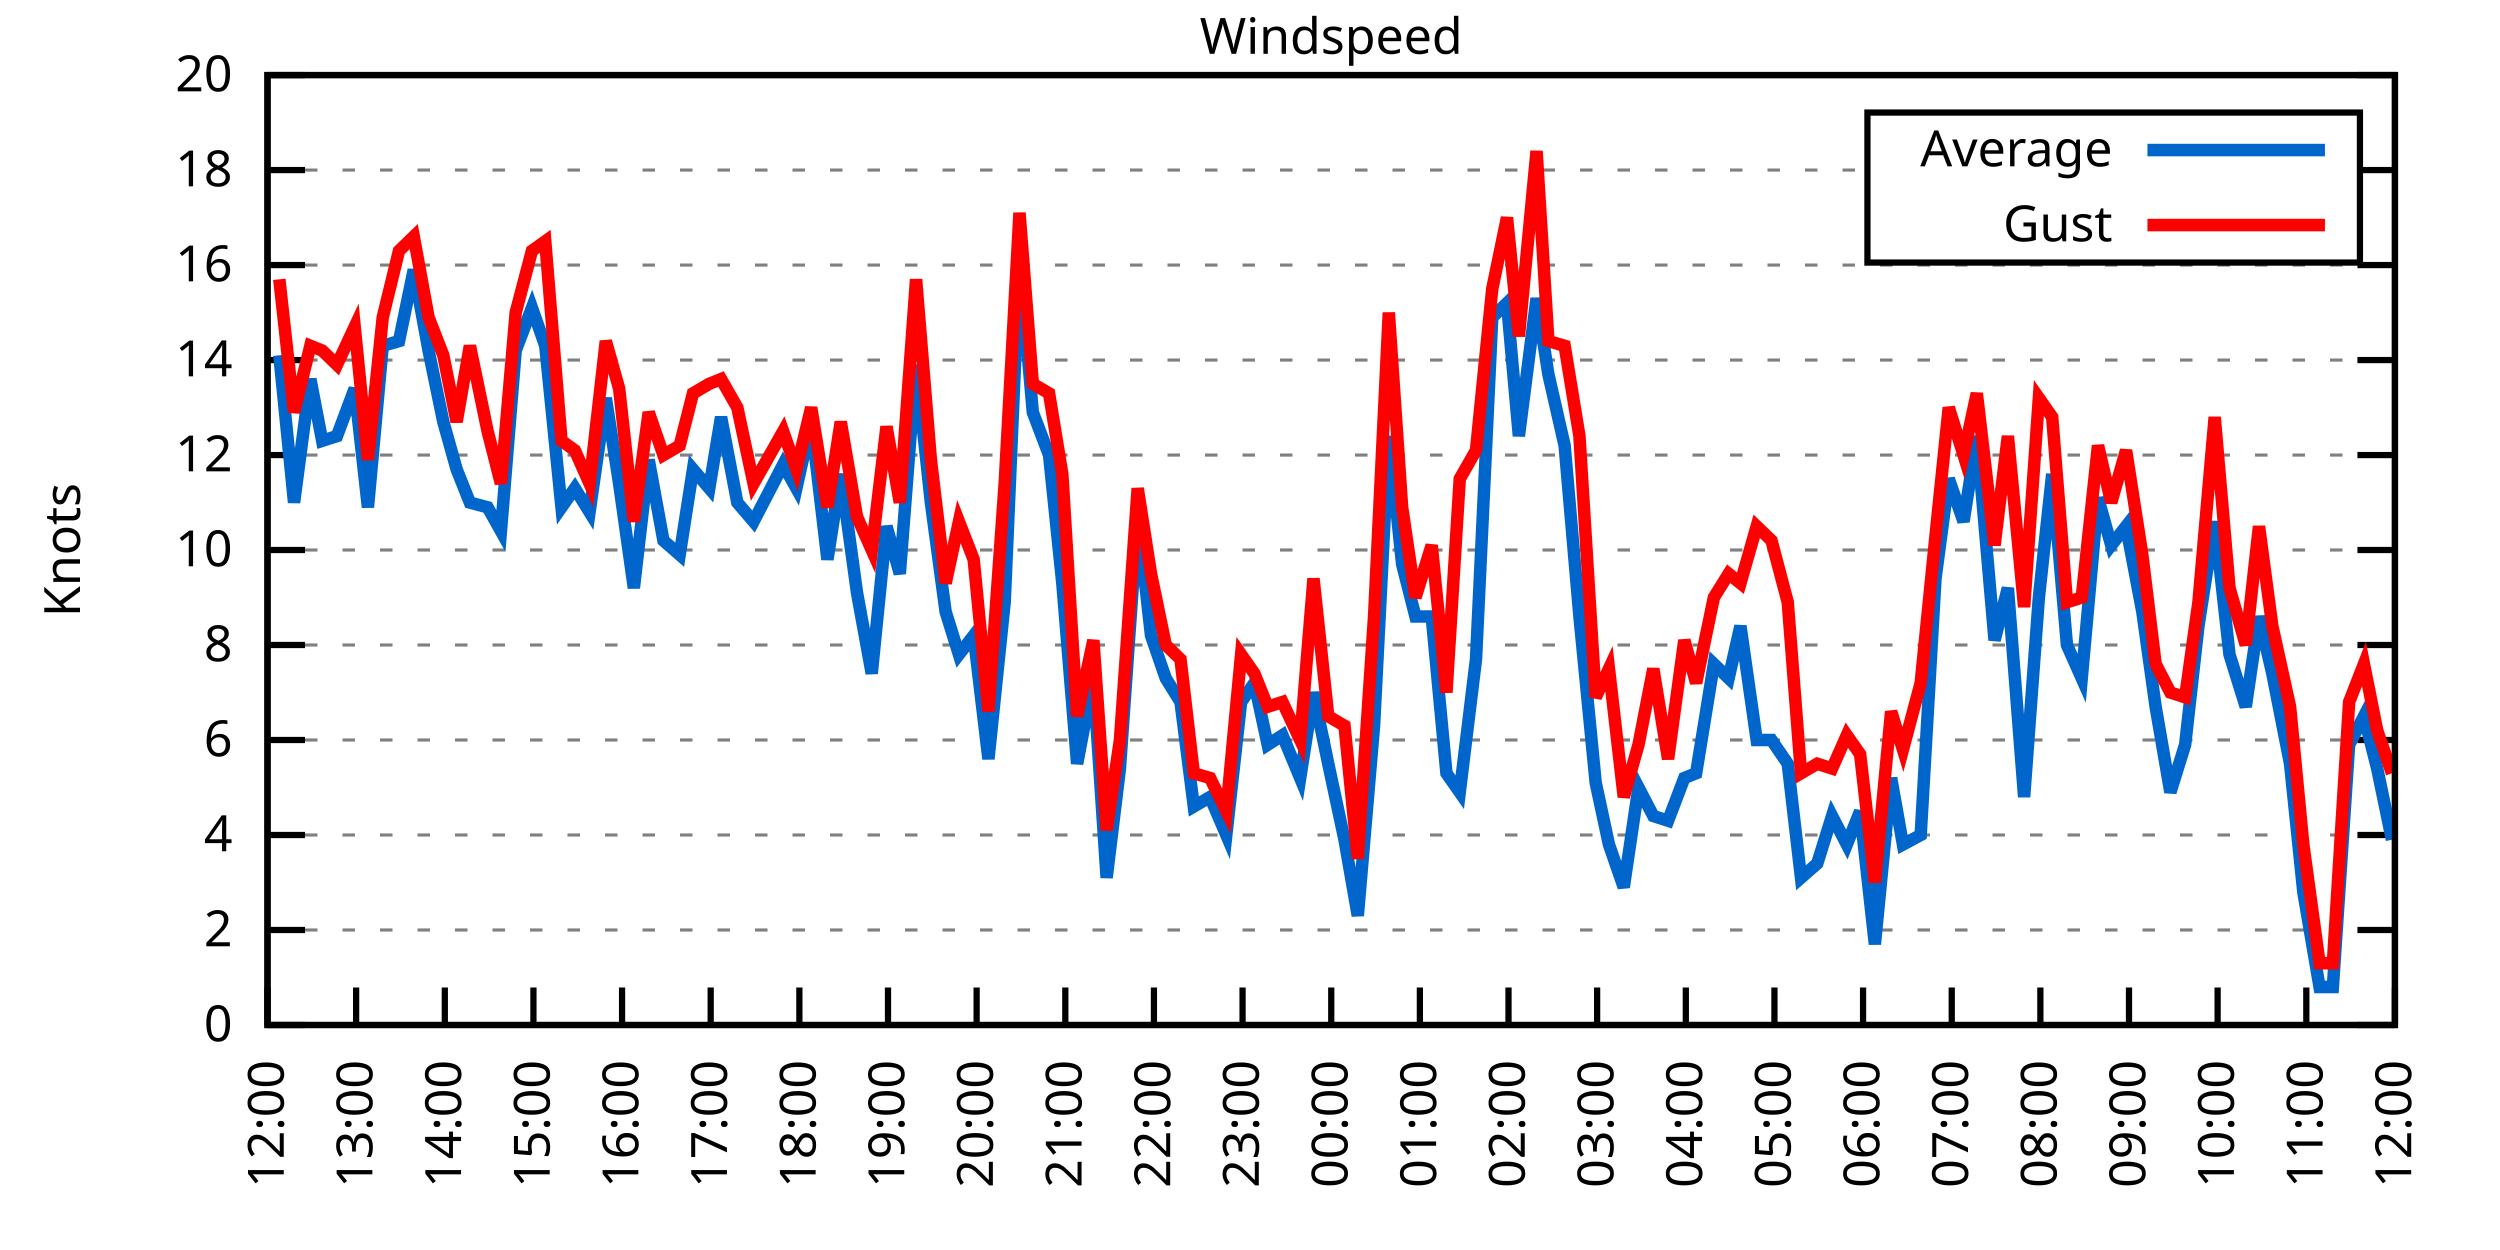
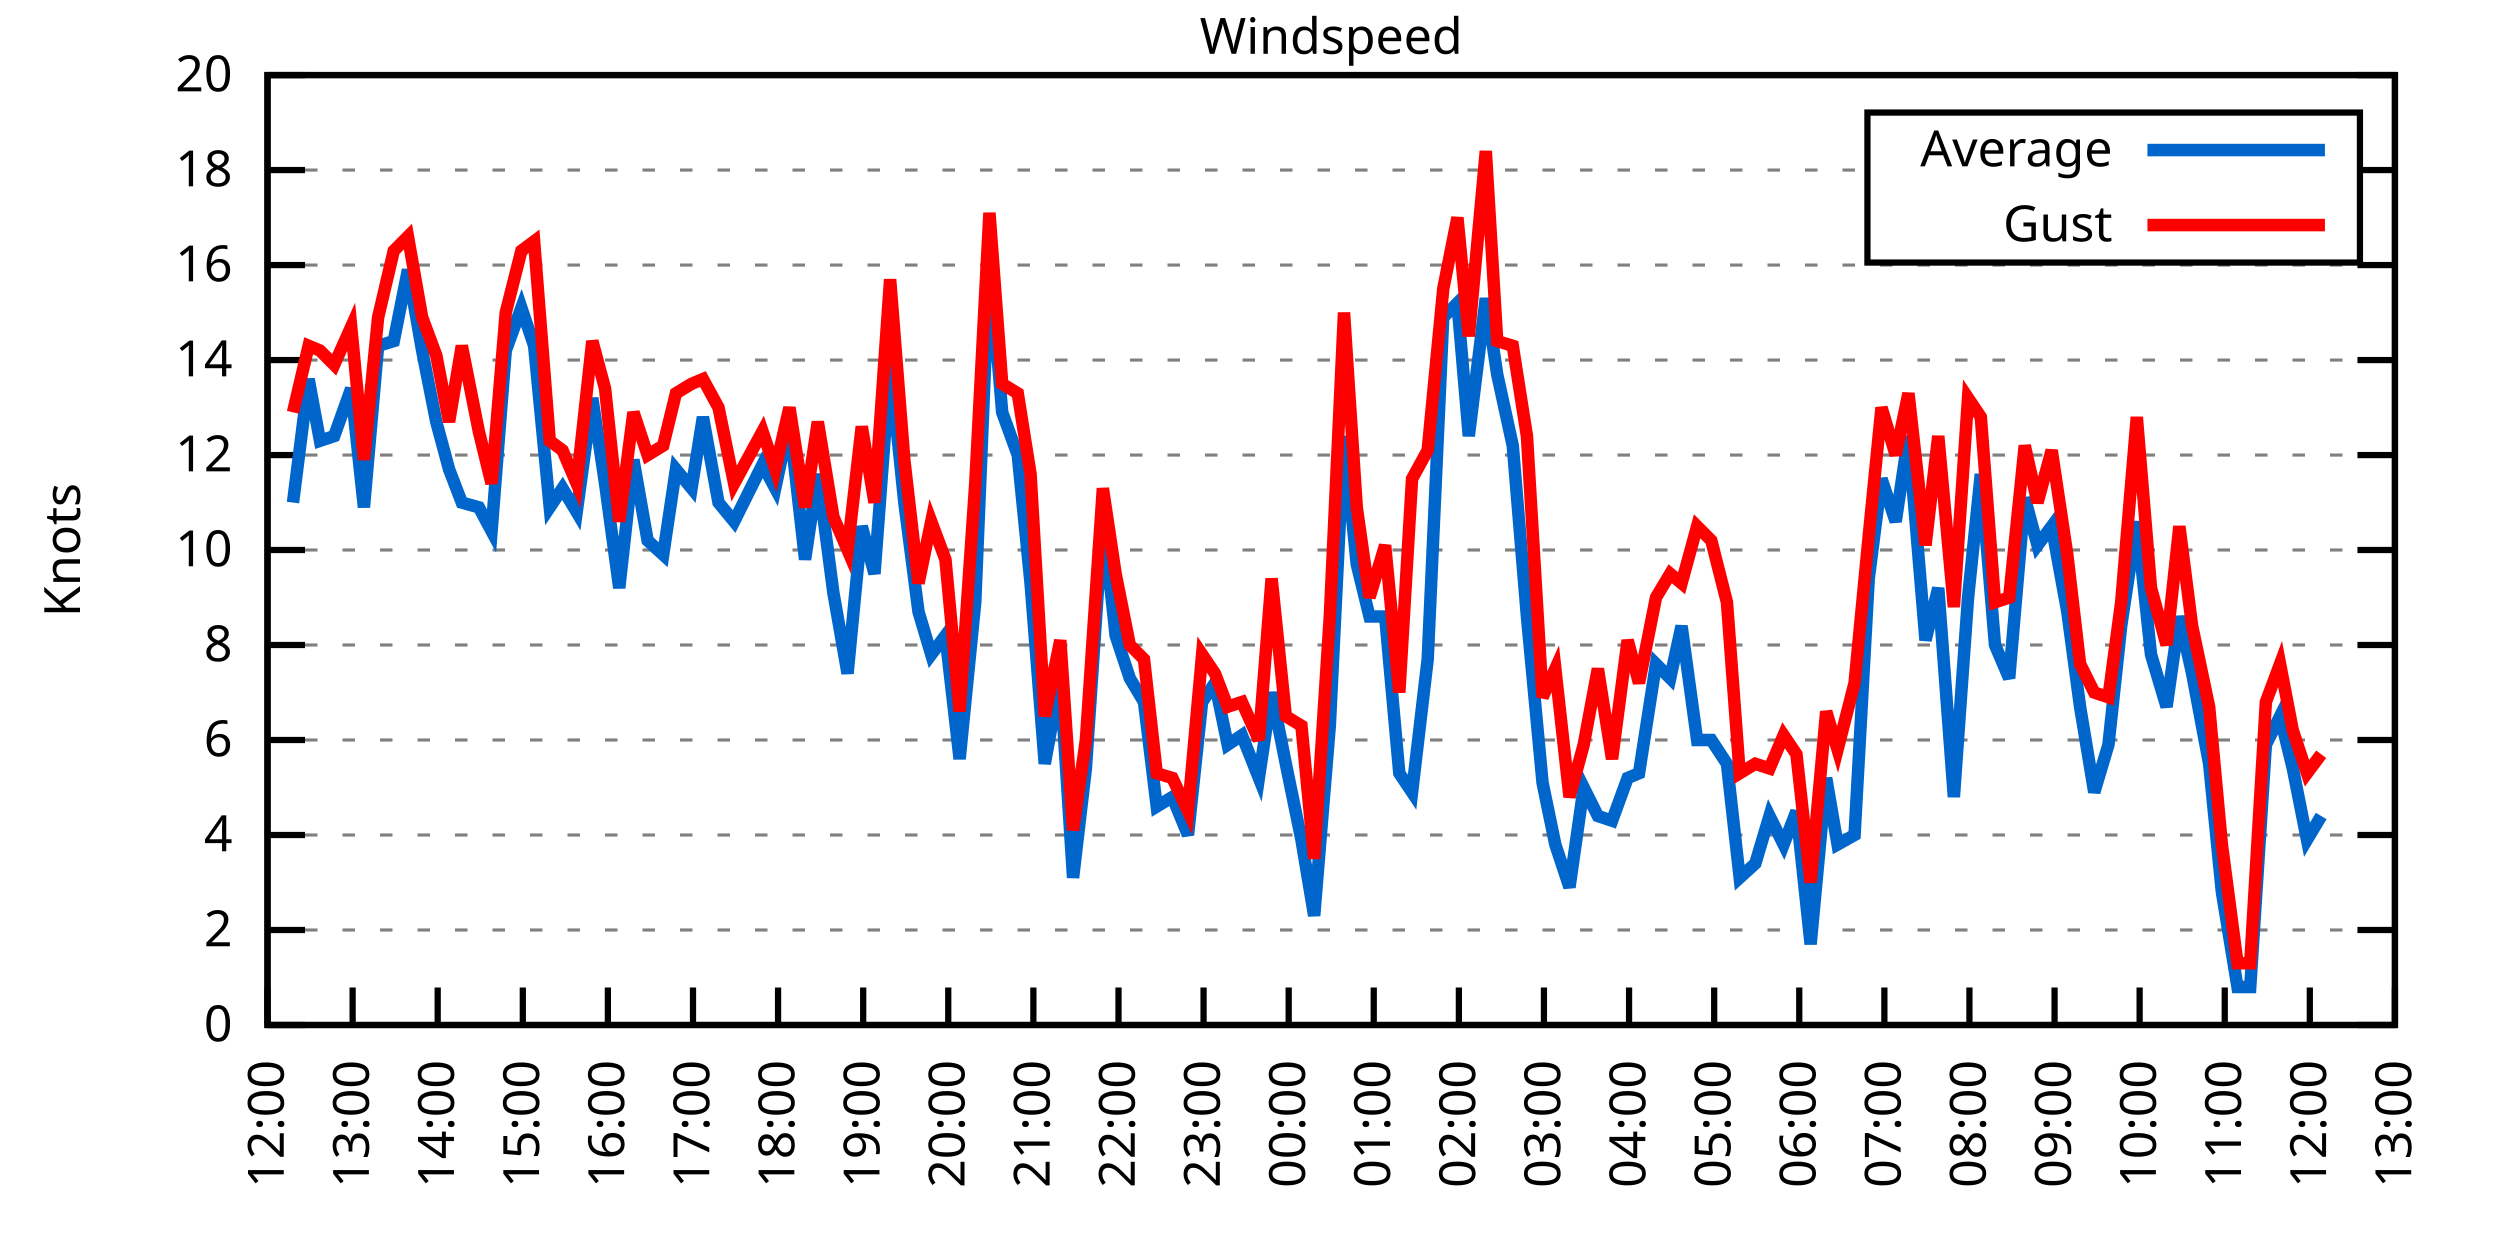
<svg xmlns="http://www.w3.org/2000/svg" xmlns:xlink="http://www.w3.org/1999/xlink" width="400" height="200" viewBox="0 0 400 200">
  <g id="gnuplot_canvas">
    <rect x="0" y="0" width="400" height="200" fill="none" />
    <defs>
      <circle id="gpDot" r="0.5" stroke-width="0.5" stroke="currentColor" />
      <path id="gpPt0" stroke-width="0.333" stroke="currentColor" d="M-1,0 h2 M0,-1 v2" />
      <path id="gpPt1" stroke-width="0.333" stroke="currentColor" d="M-1,-1 L1,1 M1,-1 L-1,1" />
      <path id="gpPt2" stroke-width="0.333" stroke="currentColor" d="M-1,0 L1,0 M0,-1 L0,1 M-1,-1 L1,1 M-1,1 L1,-1" />
      <rect id="gpPt3" stroke-width="0.333" stroke="currentColor" x="-1" y="-1" width="2" height="2" />
      <rect id="gpPt4" stroke-width="0.333" stroke="currentColor" fill="currentColor" x="-1" y="-1" width="2" height="2" />
      <circle id="gpPt5" stroke-width="0.333" stroke="currentColor" cx="0" cy="0" r="1" />
      <use xlink:href="#gpPt5" id="gpPt6" fill="currentColor" stroke="none" />
      <path id="gpPt7" stroke-width="0.333" stroke="currentColor" d="M0,-1.33 L-1.33,0.67 L1.33,0.67 z" />
      <use xlink:href="#gpPt7" id="gpPt8" fill="currentColor" stroke="none" />
      <use xlink:href="#gpPt7" id="gpPt9" stroke="currentColor" transform="rotate(180)" />
      <use xlink:href="#gpPt9" id="gpPt10" fill="currentColor" stroke="none" />
      <use xlink:href="#gpPt3" id="gpPt11" stroke="currentColor" transform="rotate(45)" />
      <use xlink:href="#gpPt11" id="gpPt12" fill="currentColor" stroke="none" />
      <path id="gpPt13" stroke-width="0.333" stroke="currentColor" d="M0,1.330 L1.265,0.411 L0.782,-1.067 L-0.782,-1.076 L-1.265,0.411 z" />
      <use xlink:href="#gpPt13" id="gpPt14" fill="currentColor" stroke="none" />
      <filter id="textbox" filterUnits="objectBoundingBox" x="0" y="0" height="1" width="1">
        <feFlood flood-color="white" flood-opacity="1" result="bgnd" />
        <feComposite in="SourceGraphic" in2="bgnd" operator="atop" />
      </filter>
      <filter id="greybox" filterUnits="objectBoundingBox" x="0" y="0" height="1" width="1">
        <feFlood flood-color="lightgrey" flood-opacity="1" result="grey" />
        <feComposite in="SourceGraphic" in2="grey" operator="atop" />
      </filter>
    </defs>
    <g fill="none" color="white" stroke="currentColor" stroke-width="1.00" stroke-linecap="butt" stroke-linejoin="miter">
</g>
    <g fill="none" color="black" stroke="currentColor" stroke-width="1.00" stroke-linecap="butt" stroke-linejoin="miter">
      <g stroke="none" shape-rendering="crispEdges">
        <polygon fill="rgb(255, 255, 255)" points="42.80,164.00 383.18,164.00 383.18,12.02 42.80,12.02 " />
      </g>
    </g>
    <g fill="none" color="black" stroke="currentColor" stroke-width="1.00" stroke-linecap="butt" stroke-linejoin="miter">
</g>
    <g fill="none" color="black" stroke="black" stroke-width="0.50" stroke-linecap="butt" stroke-linejoin="miter">
</g>
    <g fill="none" color="gray" stroke="currentColor" stroke-width="0.50" stroke-linecap="butt" stroke-linejoin="miter">
      <path stroke="gray" stroke-dasharray="2,4" class="gridline" d="M42.80,164.00 L383.19,164.00  " />
    </g>
    <g fill="none" color="gray" stroke="gray" stroke-width="1.00" stroke-linecap="butt" stroke-linejoin="miter">
</g>
    <g fill="none" color="black" stroke="currentColor" stroke-width="1.00" stroke-linecap="butt" stroke-linejoin="miter">
      <path stroke="black" d="M42.80,164.00 L48.80,164.00 M383.19,164.00 L377.19,164.00  " />
      <g transform="translate(37.20,166.60)" stroke="none" fill="black" font-family="Sans" font-size="8.00" text-anchor="end">
        <text>
          <tspan font-family="Sans"> 0</tspan>
        </text>
      </g>
    </g>
    <g fill="none" color="black" stroke="currentColor" stroke-width="1.00" stroke-linecap="butt" stroke-linejoin="miter">
</g>
    <g fill="none" color="black" stroke="black" stroke-width="0.50" stroke-linecap="butt" stroke-linejoin="miter">
</g>
    <g fill="none" color="gray" stroke="currentColor" stroke-width="0.50" stroke-linecap="butt" stroke-linejoin="miter">
      <path stroke="gray" stroke-dasharray="2,4" class="gridline" d="M42.80,148.80 L383.19,148.80  " />
    </g>
    <g fill="none" color="gray" stroke="gray" stroke-width="1.00" stroke-linecap="butt" stroke-linejoin="miter">
</g>
    <g fill="none" color="black" stroke="currentColor" stroke-width="1.00" stroke-linecap="butt" stroke-linejoin="miter">
      <path stroke="black" d="M42.80,148.80 L48.80,148.80 M383.19,148.80 L377.19,148.80  " />
      <g transform="translate(37.20,151.40)" stroke="none" fill="black" font-family="Sans" font-size="8.00" text-anchor="end">
        <text>
          <tspan font-family="Sans"> 2</tspan>
        </text>
      </g>
    </g>
    <g fill="none" color="black" stroke="currentColor" stroke-width="1.00" stroke-linecap="butt" stroke-linejoin="miter">
</g>
    <g fill="none" color="black" stroke="black" stroke-width="0.50" stroke-linecap="butt" stroke-linejoin="miter">
</g>
    <g fill="none" color="gray" stroke="currentColor" stroke-width="0.50" stroke-linecap="butt" stroke-linejoin="miter">
      <path stroke="gray" stroke-dasharray="2,4" class="gridline" d="M42.80,133.60 L383.19,133.60  " />
    </g>
    <g fill="none" color="gray" stroke="gray" stroke-width="1.00" stroke-linecap="butt" stroke-linejoin="miter">
</g>
    <g fill="none" color="black" stroke="currentColor" stroke-width="1.00" stroke-linecap="butt" stroke-linejoin="miter">
      <path stroke="black" d="M42.80,133.60 L48.80,133.60 M383.19,133.60 L377.19,133.60  " />
      <g transform="translate(37.20,136.20)" stroke="none" fill="black" font-family="Sans" font-size="8.00" text-anchor="end">
        <text>
          <tspan font-family="Sans"> 4</tspan>
        </text>
      </g>
    </g>
    <g fill="none" color="black" stroke="currentColor" stroke-width="1.00" stroke-linecap="butt" stroke-linejoin="miter">
</g>
    <g fill="none" color="black" stroke="black" stroke-width="0.50" stroke-linecap="butt" stroke-linejoin="miter">
</g>
    <g fill="none" color="gray" stroke="currentColor" stroke-width="0.50" stroke-linecap="butt" stroke-linejoin="miter">
      <path stroke="gray" stroke-dasharray="2,4" class="gridline" d="M42.80,118.40 L383.19,118.40  " />
    </g>
    <g fill="none" color="gray" stroke="gray" stroke-width="1.00" stroke-linecap="butt" stroke-linejoin="miter">
</g>
    <g fill="none" color="black" stroke="currentColor" stroke-width="1.00" stroke-linecap="butt" stroke-linejoin="miter">
      <path stroke="black" d="M42.80,118.40 L48.80,118.40 M383.19,118.40 L377.19,118.40  " />
      <g transform="translate(37.20,121.00)" stroke="none" fill="black" font-family="Sans" font-size="8.00" text-anchor="end">
        <text>
          <tspan font-family="Sans"> 6</tspan>
        </text>
      </g>
    </g>
    <g fill="none" color="black" stroke="currentColor" stroke-width="1.00" stroke-linecap="butt" stroke-linejoin="miter">
</g>
    <g fill="none" color="black" stroke="black" stroke-width="0.50" stroke-linecap="butt" stroke-linejoin="miter">
</g>
    <g fill="none" color="gray" stroke="currentColor" stroke-width="0.50" stroke-linecap="butt" stroke-linejoin="miter">
      <path stroke="gray" stroke-dasharray="2,4" class="gridline" d="M42.80,103.20 L383.19,103.20  " />
    </g>
    <g fill="none" color="gray" stroke="gray" stroke-width="1.00" stroke-linecap="butt" stroke-linejoin="miter">
</g>
    <g fill="none" color="black" stroke="currentColor" stroke-width="1.00" stroke-linecap="butt" stroke-linejoin="miter">
      <path stroke="black" d="M42.80,103.20 L48.80,103.20 M383.19,103.20 L377.19,103.20  " />
      <g transform="translate(37.20,105.80)" stroke="none" fill="black" font-family="Sans" font-size="8.00" text-anchor="end">
        <text>
          <tspan font-family="Sans"> 8</tspan>
        </text>
      </g>
    </g>
    <g fill="none" color="black" stroke="currentColor" stroke-width="1.00" stroke-linecap="butt" stroke-linejoin="miter">
</g>
    <g fill="none" color="black" stroke="black" stroke-width="0.50" stroke-linecap="butt" stroke-linejoin="miter">
</g>
    <g fill="none" color="gray" stroke="currentColor" stroke-width="0.50" stroke-linecap="butt" stroke-linejoin="miter">
      <path stroke="gray" stroke-dasharray="2,4" class="gridline" d="M42.80,88.00 L383.19,88.00  " />
    </g>
    <g fill="none" color="gray" stroke="gray" stroke-width="1.00" stroke-linecap="butt" stroke-linejoin="miter">
</g>
    <g fill="none" color="black" stroke="currentColor" stroke-width="1.00" stroke-linecap="butt" stroke-linejoin="miter">
      <path stroke="black" d="M42.80,88.00 L48.80,88.00 M383.19,88.00 L377.19,88.00  " />
      <g transform="translate(37.20,90.60)" stroke="none" fill="black" font-family="Sans" font-size="8.00" text-anchor="end">
        <text>
          <tspan font-family="Sans"> 10</tspan>
        </text>
      </g>
    </g>
    <g fill="none" color="black" stroke="currentColor" stroke-width="1.00" stroke-linecap="butt" stroke-linejoin="miter">
</g>
    <g fill="none" color="black" stroke="black" stroke-width="0.50" stroke-linecap="butt" stroke-linejoin="miter">
</g>
    <g fill="none" color="gray" stroke="currentColor" stroke-width="0.50" stroke-linecap="butt" stroke-linejoin="miter">
      <path stroke="gray" stroke-dasharray="2,4" class="gridline" d="M42.80,72.81 L383.19,72.81  " />
    </g>
    <g fill="none" color="gray" stroke="gray" stroke-width="1.00" stroke-linecap="butt" stroke-linejoin="miter">
</g>
    <g fill="none" color="black" stroke="currentColor" stroke-width="1.00" stroke-linecap="butt" stroke-linejoin="miter">
      <path stroke="black" d="M42.80,72.81 L48.80,72.81 M383.19,72.81 L377.19,72.81  " />
      <g transform="translate(37.20,75.41)" stroke="none" fill="black" font-family="Sans" font-size="8.00" text-anchor="end">
        <text>
          <tspan font-family="Sans"> 12</tspan>
        </text>
      </g>
    </g>
    <g fill="none" color="black" stroke="currentColor" stroke-width="1.00" stroke-linecap="butt" stroke-linejoin="miter">
</g>
    <g fill="none" color="black" stroke="black" stroke-width="0.50" stroke-linecap="butt" stroke-linejoin="miter">
</g>
    <g fill="none" color="gray" stroke="currentColor" stroke-width="0.50" stroke-linecap="butt" stroke-linejoin="miter">
      <path stroke="gray" stroke-dasharray="2,4" class="gridline" d="M42.80,57.61 L383.19,57.61  " />
    </g>
    <g fill="none" color="gray" stroke="gray" stroke-width="1.00" stroke-linecap="butt" stroke-linejoin="miter">
</g>
    <g fill="none" color="black" stroke="currentColor" stroke-width="1.00" stroke-linecap="butt" stroke-linejoin="miter">
      <path stroke="black" d="M42.80,57.61 L48.80,57.61 M383.19,57.61 L377.19,57.61  " />
      <g transform="translate(37.20,60.21)" stroke="none" fill="black" font-family="Sans" font-size="8.00" text-anchor="end">
        <text>
          <tspan font-family="Sans"> 14</tspan>
        </text>
      </g>
    </g>
    <g fill="none" color="black" stroke="currentColor" stroke-width="1.00" stroke-linecap="butt" stroke-linejoin="miter">
</g>
    <g fill="none" color="black" stroke="black" stroke-width="0.50" stroke-linecap="butt" stroke-linejoin="miter">
</g>
    <g fill="none" color="gray" stroke="currentColor" stroke-width="0.50" stroke-linecap="butt" stroke-linejoin="miter">
      <path stroke="gray" stroke-dasharray="2,4" class="gridline" d="M42.80,42.41 L383.19,42.41  " />
    </g>
    <g fill="none" color="gray" stroke="gray" stroke-width="1.00" stroke-linecap="butt" stroke-linejoin="miter">
</g>
    <g fill="none" color="black" stroke="currentColor" stroke-width="1.00" stroke-linecap="butt" stroke-linejoin="miter">
      <path stroke="black" d="M42.80,42.41 L48.80,42.41 M383.19,42.41 L377.19,42.41  " />
      <g transform="translate(37.20,45.01)" stroke="none" fill="black" font-family="Sans" font-size="8.00" text-anchor="end">
        <text>
          <tspan font-family="Sans"> 16</tspan>
        </text>
      </g>
    </g>
    <g fill="none" color="black" stroke="currentColor" stroke-width="1.00" stroke-linecap="butt" stroke-linejoin="miter">
</g>
    <g fill="none" color="black" stroke="black" stroke-width="0.50" stroke-linecap="butt" stroke-linejoin="miter">
</g>
    <g fill="none" color="gray" stroke="currentColor" stroke-width="0.50" stroke-linecap="butt" stroke-linejoin="miter">
      <path stroke="gray" stroke-dasharray="2,4" class="gridline" d="M42.80,27.21 L298.79,27.21 M377.59,27.21 L383.19,27.21  " />
    </g>
    <g fill="none" color="gray" stroke="gray" stroke-width="1.00" stroke-linecap="butt" stroke-linejoin="miter">
</g>
    <g fill="none" color="black" stroke="currentColor" stroke-width="1.00" stroke-linecap="butt" stroke-linejoin="miter">
      <path stroke="black" d="M42.80,27.21 L48.80,27.21 M383.19,27.21 L377.19,27.21  " />
      <g transform="translate(37.20,29.81)" stroke="none" fill="black" font-family="Sans" font-size="8.00" text-anchor="end">
        <text>
          <tspan font-family="Sans"> 18</tspan>
        </text>
      </g>
    </g>
    <g fill="none" color="black" stroke="currentColor" stroke-width="1.00" stroke-linecap="butt" stroke-linejoin="miter">
</g>
    <g fill="none" color="black" stroke="black" stroke-width="0.50" stroke-linecap="butt" stroke-linejoin="miter">
</g>
    <g fill="none" color="gray" stroke="currentColor" stroke-width="0.50" stroke-linecap="butt" stroke-linejoin="miter">
      <path stroke="gray" stroke-dasharray="2,4" class="gridline" d="M42.80,12.01 L383.19,12.01  " />
    </g>
    <g fill="none" color="gray" stroke="gray" stroke-width="1.00" stroke-linecap="butt" stroke-linejoin="miter">
</g>
    <g fill="none" color="black" stroke="currentColor" stroke-width="1.00" stroke-linecap="butt" stroke-linejoin="miter">
      <path stroke="black" d="M42.80,12.01 L48.80,12.01 M383.19,12.01 L377.19,12.01  " />
      <g transform="translate(37.20,14.61)" stroke="none" fill="black" font-family="Sans" font-size="8.00" text-anchor="end">
        <text>
          <tspan font-family="Sans"> 20</tspan>
        </text>
      </g>
    </g>
    <g fill="none" color="black" stroke="currentColor" stroke-width="1.00" stroke-linecap="butt" stroke-linejoin="miter">
      <path stroke="black" d="M42.80,164.00 L42.80,158.00  " />
      <g transform="translate(45.40,169.60) rotate(270.00)" stroke="none" fill="black" font-family="Sans" font-size="8.00" text-anchor="end">
        <text>
          <tspan font-family="Sans">12:00</tspan>
        </text>
      </g>
    </g>
    <g fill="none" color="black" stroke="currentColor" stroke-width="1.00" stroke-linecap="butt" stroke-linejoin="miter">
-       <path stroke="black" d="M56.98,164.00 L56.98,158.00  " />
-       <g transform="translate(59.58,169.60) rotate(270.00)" stroke="none" fill="black" font-family="Sans" font-size="8.00" text-anchor="end">
+       <path stroke="black" d="M56.42,164.00 L56.42,158.00  " />
+       <g transform="translate(59.02,169.60) rotate(270.00)" stroke="none" fill="black" font-family="Sans" font-size="8.00" text-anchor="end">
        <text>
          <tspan font-family="Sans">13:00</tspan>
        </text>
      </g>
    </g>
    <g fill="none" color="black" stroke="currentColor" stroke-width="1.00" stroke-linecap="butt" stroke-linejoin="miter">
-       <path stroke="black" d="M71.17,164.00 L71.17,158.00  " />
-       <g transform="translate(73.77,169.60) rotate(270.00)" stroke="none" fill="black" font-family="Sans" font-size="8.00" text-anchor="end">
+       <path stroke="black" d="M70.03,164.00 L70.03,158.00  " />
+       <g transform="translate(72.63,169.60) rotate(270.00)" stroke="none" fill="black" font-family="Sans" font-size="8.00" text-anchor="end">
        <text>
          <tspan font-family="Sans">14:00</tspan>
        </text>
      </g>
    </g>
    <g fill="none" color="black" stroke="currentColor" stroke-width="1.00" stroke-linecap="butt" stroke-linejoin="miter">
-       <path stroke="black" d="M85.35,164.00 L85.35,158.00  " />
-       <g transform="translate(87.95,169.60) rotate(270.00)" stroke="none" fill="black" font-family="Sans" font-size="8.00" text-anchor="end">
+       <path stroke="black" d="M83.65,164.00 L83.65,158.00  " />
+       <g transform="translate(86.25,169.60) rotate(270.00)" stroke="none" fill="black" font-family="Sans" font-size="8.00" text-anchor="end">
        <text>
          <tspan font-family="Sans">15:00</tspan>
        </text>
      </g>
    </g>
    <g fill="none" color="black" stroke="currentColor" stroke-width="1.00" stroke-linecap="butt" stroke-linejoin="miter">
-       <path stroke="black" d="M99.53,164.00 L99.53,158.00  " />
-       <g transform="translate(102.13,169.60) rotate(270.00)" stroke="none" fill="black" font-family="Sans" font-size="8.00" text-anchor="end">
+       <path stroke="black" d="M97.26,164.00 L97.26,158.00  " />
+       <g transform="translate(99.86,169.60) rotate(270.00)" stroke="none" fill="black" font-family="Sans" font-size="8.00" text-anchor="end">
        <text>
          <tspan font-family="Sans">16:00</tspan>
        </text>
      </g>
    </g>
    <g fill="none" color="black" stroke="currentColor" stroke-width="1.00" stroke-linecap="butt" stroke-linejoin="miter">
-       <path stroke="black" d="M113.71,164.00 L113.71,158.00  " />
-       <g transform="translate(116.31,169.60) rotate(270.00)" stroke="none" fill="black" font-family="Sans" font-size="8.00" text-anchor="end">
+       <path stroke="black" d="M110.88,164.00 L110.88,158.00  " />
+       <g transform="translate(113.48,169.60) rotate(270.00)" stroke="none" fill="black" font-family="Sans" font-size="8.00" text-anchor="end">
        <text>
          <tspan font-family="Sans">17:00</tspan>
        </text>
      </g>
    </g>
    <g fill="none" color="black" stroke="currentColor" stroke-width="1.00" stroke-linecap="butt" stroke-linejoin="miter">
-       <path stroke="black" d="M127.90,164.00 L127.90,158.00  " />
-       <g transform="translate(130.50,169.60) rotate(270.00)" stroke="none" fill="black" font-family="Sans" font-size="8.00" text-anchor="end">
+       <path stroke="black" d="M124.49,164.00 L124.49,158.00  " />
+       <g transform="translate(127.09,169.60) rotate(270.00)" stroke="none" fill="black" font-family="Sans" font-size="8.00" text-anchor="end">
        <text>
          <tspan font-family="Sans">18:00</tspan>
        </text>
      </g>
    </g>
    <g fill="none" color="black" stroke="currentColor" stroke-width="1.00" stroke-linecap="butt" stroke-linejoin="miter">
-       <path stroke="black" d="M142.08,164.00 L142.08,158.00  " />
-       <g transform="translate(144.68,169.60) rotate(270.00)" stroke="none" fill="black" font-family="Sans" font-size="8.00" text-anchor="end">
+       <path stroke="black" d="M138.11,164.00 L138.11,158.00  " />
+       <g transform="translate(140.71,169.60) rotate(270.00)" stroke="none" fill="black" font-family="Sans" font-size="8.00" text-anchor="end">
        <text>
          <tspan font-family="Sans">19:00</tspan>
        </text>
      </g>
    </g>
    <g fill="none" color="black" stroke="currentColor" stroke-width="1.00" stroke-linecap="butt" stroke-linejoin="miter">
-       <path stroke="black" d="M156.26,164.00 L156.26,158.00  " />
-       <g transform="translate(158.86,169.60) rotate(270.00)" stroke="none" fill="black" font-family="Sans" font-size="8.00" text-anchor="end">
+       <path stroke="black" d="M151.72,164.00 L151.72,158.00  " />
+       <g transform="translate(154.32,169.60) rotate(270.00)" stroke="none" fill="black" font-family="Sans" font-size="8.00" text-anchor="end">
        <text>
          <tspan font-family="Sans">20:00</tspan>
        </text>
      </g>
    </g>
    <g fill="none" color="black" stroke="currentColor" stroke-width="1.00" stroke-linecap="butt" stroke-linejoin="miter">
-       <path stroke="black" d="M170.45,164.00 L170.45,158.00  " />
-       <g transform="translate(173.05,169.60) rotate(270.00)" stroke="none" fill="black" font-family="Sans" font-size="8.00" text-anchor="end">
+       <path stroke="black" d="M165.34,164.00 L165.34,158.00  " />
+       <g transform="translate(167.94,169.60) rotate(270.00)" stroke="none" fill="black" font-family="Sans" font-size="8.00" text-anchor="end">
        <text>
          <tspan font-family="Sans">21:00</tspan>
        </text>
      </g>
    </g>
    <g fill="none" color="black" stroke="currentColor" stroke-width="1.00" stroke-linecap="butt" stroke-linejoin="miter">
-       <path stroke="black" d="M184.63,164.00 L184.63,158.00  " />
-       <g transform="translate(187.23,169.60) rotate(270.00)" stroke="none" fill="black" font-family="Sans" font-size="8.00" text-anchor="end">
+       <path stroke="black" d="M178.96,164.00 L178.96,158.00  " />
+       <g transform="translate(181.56,169.60) rotate(270.00)" stroke="none" fill="black" font-family="Sans" font-size="8.00" text-anchor="end">
        <text>
          <tspan font-family="Sans">22:00</tspan>
        </text>
      </g>
    </g>
    <g fill="none" color="black" stroke="currentColor" stroke-width="1.00" stroke-linecap="butt" stroke-linejoin="miter">
-       <path stroke="black" d="M198.81,164.00 L198.81,158.00  " />
-       <g transform="translate(201.41,169.60) rotate(270.00)" stroke="none" fill="black" font-family="Sans" font-size="8.00" text-anchor="end">
+       <path stroke="black" d="M192.57,164.00 L192.57,158.00  " />
+       <g transform="translate(195.17,169.60) rotate(270.00)" stroke="none" fill="black" font-family="Sans" font-size="8.00" text-anchor="end">
        <text>
          <tspan font-family="Sans">23:00</tspan>
        </text>
      </g>
    </g>
    <g fill="none" color="black" stroke="currentColor" stroke-width="1.00" stroke-linecap="butt" stroke-linejoin="miter">
-       <path stroke="black" d="M213.00,164.00 L213.00,158.00  " />
-       <g transform="translate(215.60,169.60) rotate(270.00)" stroke="none" fill="black" font-family="Sans" font-size="8.00" text-anchor="end">
+       <path stroke="black" d="M206.19,164.00 L206.19,158.00  " />
+       <g transform="translate(208.79,169.60) rotate(270.00)" stroke="none" fill="black" font-family="Sans" font-size="8.00" text-anchor="end">
        <text>
          <tspan font-family="Sans">00:00</tspan>
        </text>
      </g>
    </g>
    <g fill="none" color="black" stroke="currentColor" stroke-width="1.00" stroke-linecap="butt" stroke-linejoin="miter">
-       <path stroke="black" d="M227.18,164.00 L227.18,158.00  " />
-       <g transform="translate(229.78,169.60) rotate(270.00)" stroke="none" fill="black" font-family="Sans" font-size="8.00" text-anchor="end">
+       <path stroke="black" d="M219.80,164.00 L219.80,158.00  " />
+       <g transform="translate(222.40,169.60) rotate(270.00)" stroke="none" fill="black" font-family="Sans" font-size="8.00" text-anchor="end">
        <text>
          <tspan font-family="Sans">01:00</tspan>
        </text>
      </g>
    </g>
    <g fill="none" color="black" stroke="currentColor" stroke-width="1.00" stroke-linecap="butt" stroke-linejoin="miter">
-       <path stroke="black" d="M241.36,164.00 L241.36,158.00  " />
-       <g transform="translate(243.96,169.60) rotate(270.00)" stroke="none" fill="black" font-family="Sans" font-size="8.00" text-anchor="end">
+       <path stroke="black" d="M233.42,164.00 L233.42,158.00  " />
+       <g transform="translate(236.02,169.60) rotate(270.00)" stroke="none" fill="black" font-family="Sans" font-size="8.00" text-anchor="end">
        <text>
          <tspan font-family="Sans">02:00</tspan>
        </text>
      </g>
    </g>
    <g fill="none" color="black" stroke="currentColor" stroke-width="1.00" stroke-linecap="butt" stroke-linejoin="miter">
-       <path stroke="black" d="M255.54,164.00 L255.54,158.00  " />
-       <g transform="translate(258.14,169.60) rotate(270.00)" stroke="none" fill="black" font-family="Sans" font-size="8.00" text-anchor="end">
+       <path stroke="black" d="M247.03,164.00 L247.03,158.00  " />
+       <g transform="translate(249.63,169.60) rotate(270.00)" stroke="none" fill="black" font-family="Sans" font-size="8.00" text-anchor="end">
        <text>
          <tspan font-family="Sans">03:00</tspan>
        </text>
      </g>
    </g>
    <g fill="none" color="black" stroke="currentColor" stroke-width="1.00" stroke-linecap="butt" stroke-linejoin="miter">
-       <path stroke="black" d="M269.73,164.00 L269.73,158.00  " />
-       <g transform="translate(272.33,169.60) rotate(270.00)" stroke="none" fill="black" font-family="Sans" font-size="8.00" text-anchor="end">
+       <path stroke="black" d="M260.65,164.00 L260.65,158.00  " />
+       <g transform="translate(263.25,169.60) rotate(270.00)" stroke="none" fill="black" font-family="Sans" font-size="8.00" text-anchor="end">
        <text>
          <tspan font-family="Sans">04:00</tspan>
        </text>
      </g>
    </g>
    <g fill="none" color="black" stroke="currentColor" stroke-width="1.00" stroke-linecap="butt" stroke-linejoin="miter">
-       <path stroke="black" d="M283.91,164.00 L283.91,158.00  " />
-       <g transform="translate(286.51,169.60) rotate(270.00)" stroke="none" fill="black" font-family="Sans" font-size="8.00" text-anchor="end">
+       <path stroke="black" d="M274.27,164.00 L274.27,158.00  " />
+       <g transform="translate(276.87,169.60) rotate(270.00)" stroke="none" fill="black" font-family="Sans" font-size="8.00" text-anchor="end">
        <text>
          <tspan font-family="Sans">05:00</tspan>
        </text>
      </g>
    </g>
    <g fill="none" color="black" stroke="currentColor" stroke-width="1.00" stroke-linecap="butt" stroke-linejoin="miter">
-       <path stroke="black" d="M298.09,164.00 L298.09,158.00  " />
-       <g transform="translate(300.69,169.60) rotate(270.00)" stroke="none" fill="black" font-family="Sans" font-size="8.00" text-anchor="end">
+       <path stroke="black" d="M287.88,164.00 L287.88,158.00  " />
+       <g transform="translate(290.48,169.60) rotate(270.00)" stroke="none" fill="black" font-family="Sans" font-size="8.00" text-anchor="end">
        <text>
          <tspan font-family="Sans">06:00</tspan>
        </text>
      </g>
    </g>
    <g fill="none" color="black" stroke="currentColor" stroke-width="1.00" stroke-linecap="butt" stroke-linejoin="miter">
-       <path stroke="black" d="M312.28,164.00 L312.28,158.00  " />
-       <g transform="translate(314.88,169.60) rotate(270.00)" stroke="none" fill="black" font-family="Sans" font-size="8.00" text-anchor="end">
+       <path stroke="black" d="M301.50,164.00 L301.50,158.00  " />
+       <g transform="translate(304.10,169.60) rotate(270.00)" stroke="none" fill="black" font-family="Sans" font-size="8.00" text-anchor="end">
        <text>
          <tspan font-family="Sans">07:00</tspan>
        </text>
      </g>
    </g>
    <g fill="none" color="black" stroke="currentColor" stroke-width="1.00" stroke-linecap="butt" stroke-linejoin="miter">
-       <path stroke="black" d="M326.46,164.00 L326.46,158.00  " />
-       <g transform="translate(329.06,169.60) rotate(270.00)" stroke="none" fill="black" font-family="Sans" font-size="8.00" text-anchor="end">
+       <path stroke="black" d="M315.11,164.00 L315.11,158.00  " />
+       <g transform="translate(317.71,169.60) rotate(270.00)" stroke="none" fill="black" font-family="Sans" font-size="8.00" text-anchor="end">
        <text>
          <tspan font-family="Sans">08:00</tspan>
        </text>
      </g>
    </g>
    <g fill="none" color="black" stroke="currentColor" stroke-width="1.00" stroke-linecap="butt" stroke-linejoin="miter">
-       <path stroke="black" d="M340.64,164.00 L340.64,158.00  " />
-       <g transform="translate(343.24,169.60) rotate(270.00)" stroke="none" fill="black" font-family="Sans" font-size="8.00" text-anchor="end">
+       <path stroke="black" d="M328.73,164.00 L328.73,158.00  " />
+       <g transform="translate(331.33,169.60) rotate(270.00)" stroke="none" fill="black" font-family="Sans" font-size="8.00" text-anchor="end">
        <text>
          <tspan font-family="Sans">09:00</tspan>
        </text>
      </g>
    </g>
    <g fill="none" color="black" stroke="currentColor" stroke-width="1.00" stroke-linecap="butt" stroke-linejoin="miter">
-       <path stroke="black" d="M354.82,164.00 L354.82,158.00  " />
-       <g transform="translate(357.42,169.60) rotate(270.00)" stroke="none" fill="black" font-family="Sans" font-size="8.00" text-anchor="end">
+       <path stroke="black" d="M342.34,164.00 L342.34,158.00  " />
+       <g transform="translate(344.94,169.60) rotate(270.00)" stroke="none" fill="black" font-family="Sans" font-size="8.00" text-anchor="end">
        <text>
          <tspan font-family="Sans">10:00</tspan>
        </text>
      </g>
    </g>
    <g fill="none" color="black" stroke="currentColor" stroke-width="1.00" stroke-linecap="butt" stroke-linejoin="miter">
-       <path stroke="black" d="M369.01,164.00 L369.01,158.00  " />
-       <g transform="translate(371.61,169.60) rotate(270.00)" stroke="none" fill="black" font-family="Sans" font-size="8.00" text-anchor="end">
+       <path stroke="black" d="M355.96,164.00 L355.96,158.00  " />
+       <g transform="translate(358.56,169.60) rotate(270.00)" stroke="none" fill="black" font-family="Sans" font-size="8.00" text-anchor="end">
        <text>
          <tspan font-family="Sans">11:00</tspan>
+         </text>
+       </g>
+     </g>
+     <g fill="none" color="black" stroke="currentColor" stroke-width="1.00" stroke-linecap="butt" stroke-linejoin="miter">
+       <path stroke="black" d="M369.57,164.00 L369.57,158.00  " />
+       <g transform="translate(372.17,169.60) rotate(270.00)" stroke="none" fill="black" font-family="Sans" font-size="8.00" text-anchor="end">
+         <text>
+           <tspan font-family="Sans">12:00</tspan>
        </text>
      </g>
    </g>
    <g fill="none" color="black" stroke="currentColor" stroke-width="1.00" stroke-linecap="butt" stroke-linejoin="miter">
      <path stroke="black" d="M383.19,164.00 L383.19,158.00  " />
      <g transform="translate(385.79,169.60) rotate(270.00)" stroke="none" fill="black" font-family="Sans" font-size="8.00" text-anchor="end">
        <text>
-           <tspan font-family="Sans">12:00</tspan>
+           <tspan font-family="Sans">13:00</tspan>
        </text>
      </g>
    </g>
    <g fill="none" color="black" stroke="currentColor" stroke-width="1.00" stroke-linecap="butt" stroke-linejoin="miter">
</g>
    <g fill="none" color="black" stroke="currentColor" stroke-width="1.00" stroke-linecap="butt" stroke-linejoin="miter">
      <path stroke="black" d="M42.80,12.01 L42.80,164.00 L383.19,164.00 L383.19,12.01 L42.80,12.01 Z  " />
    </g>
    <g fill="none" color="black" stroke="currentColor" stroke-width="1.00" stroke-linecap="butt" stroke-linejoin="miter">
</g>
    <g fill="none" color="black" stroke="currentColor" stroke-width="1.00" stroke-linecap="butt" stroke-linejoin="miter">
      <path stroke="black" d="M298.79,42.01 L298.79,18.01 L377.59,18.01 L377.59,42.01 L298.79,42.01 Z  " />
    </g>
    <g id="Windspeed_plot_1">
      <g fill="none" color="white" stroke="black" stroke-width="2.00" stroke-linecap="butt" stroke-linejoin="miter">
</g>
      <g fill="none" color="black" stroke="currentColor" stroke-width="2.00" stroke-linecap="butt" stroke-linejoin="miter">
        <g transform="translate(337.99,26.61)" stroke="none" fill="black" font-family="Sans" font-size="8.00" text-anchor="end">
          <text>
            <tspan font-family="Sans">Average</tspan>
          </text>
        </g>
      </g>
      <g fill="none" color="black" stroke="currentColor" stroke-width="2.00" stroke-linecap="butt" stroke-linejoin="miter">
-         <path stroke="rgb(  0, 102, 204)" d="M343.59,24.01 L371.99,24.01 M44.69,56.85 L47.05,80.41 L49.66,60.65 L51.55,70.53 L53.91,69.77 L56.75,62.17   L58.87,81.17 L61.24,55.33 L63.84,54.57 L66.20,43.17 L68.57,56.09 L70.93,67.49 L73.06,75.09 L75.18,80.41   L78.02,81.17 L80.15,84.97 L82.51,56.09 L85.11,49.25 L87.24,55.33 L89.84,81.17 L91.97,78.13 L94.33,81.93   L96.93,63.69 L99.06,77.37 L101.42,94.08 L103.79,73.57 L106.15,86.49 L108.75,88.76 L110.88,75.09 L113.48,78.13   L115.37,66.73 L117.97,80.41 L120.57,83.45 L125.30,74.33 L127.42,78.13 L129.79,67.49 L132.39,89.52 L134.52,75.85   L137.12,94.84 L139.48,107.76 L141.84,84.21 L143.97,91.80 L146.57,58.37 L148.94,80.41 L151.30,97.88 L153.43,104.72   L155.79,101.68 L158.15,121.44 L160.75,96.36 L163.12,41.65 L165.25,65.97 L167.85,72.81 L169.97,93.32 L172.34,122.20   L174.94,108.52 L177.06,140.44 L179.19,122.96 L182.03,82.69 L184.16,101.68 L186.52,108.52 L188.88,112.32 L191.01,129.04   L193.61,127.52 L196.21,133.60 L198.58,112.32 L200.70,109.28 L202.83,119.16 L205.19,117.64 L208.03,124.48 L210.16,110.80   L212.52,122.20 L215.12,134.36 L217.25,146.52 L219.85,116.12 L222.21,69.77 L224.34,90.28 L226.47,98.64 L229.07,98.64   L231.43,123.72 L233.56,126.76 L236.16,105.48 L238.76,50.77 L241.12,48.49 L243.02,69.77 L245.85,47.73 L247.74,59.89   L250.34,71.29 L252.71,98.64 L255.31,125.24 L257.43,135.12 L259.80,141.96 L262.16,126.00 L264.53,130.56 L266.89,131.32   L269.49,124.48 L271.38,123.72 L274.22,106.24 L276.58,108.52 L278.47,100.16 L281.07,118.40 L283.44,118.40 L286.04,122.20   L288.16,140.44 L290.76,138.16 L293.13,130.56 L295.49,135.12 L297.62,129.80 L299.98,151.08 L302.58,124.48 L304.47,135.12   L307.31,133.60 L309.68,92.56 L311.80,76.61 L314.17,83.45 L316.29,69.77 L319.13,102.44 L321.26,94.08 L323.86,127.52   L326.22,95.60 L328.35,75.85 L330.71,103.20 L333.08,108.52 L335.68,79.65 L337.80,87.25 L340.17,84.21 L342.77,97.88   L344.90,113.08 L347.26,126.76 L349.62,119.16 L351.75,100.16 L354.35,83.45 L356.72,104.72 L359.32,113.08 L361.44,98.64   L363.57,107.76 L366.41,122.20 L368.53,142.72 L371.13,157.92 L373.26,157.92 L375.86,119.16 L378.23,114.60 L380.35,122.96   L382.72,134.36  " />
+         <path stroke="rgb(  0, 102, 204)" d="M343.59,24.01 L371.99,24.01 M46.88,80.41 L49.38,60.65 L51.20,70.53 L53.47,69.77 L56.19,62.17 L58.23,81.17   L60.50,55.33 L63.00,54.57 L65.27,43.17 L67.54,56.09 L69.80,67.49 L71.85,75.09 L73.89,80.41 L76.61,81.17   L78.65,84.97 L80.92,56.09 L83.42,49.25 L85.46,55.33 L87.96,81.17 L90.00,78.13 L92.27,81.93 L94.77,63.69   L96.81,77.37 L99.08,94.08 L101.35,73.57 L103.62,86.49 L106.11,88.76 L108.15,75.09 L110.65,78.13 L112.47,66.73   L114.96,80.41 L117.46,83.45 L122.00,74.33 L124.04,78.13 L126.31,67.49 L128.81,89.52 L130.85,75.85 L133.34,94.84   L135.61,107.76 L137.88,84.21 L139.92,91.80 L142.42,58.37 L144.69,80.41 L146.96,97.88 L149.00,104.72 L151.27,101.68   L153.54,121.44 L156.04,96.36 L158.31,41.65 L160.35,65.97 L162.84,72.81 L164.89,93.32 L167.16,122.20 L169.65,108.52   L171.69,140.44 L173.74,122.96 L176.46,82.69 L178.50,101.68 L180.77,108.52 L183.04,112.32 L185.08,129.04 L187.58,127.52   L190.08,133.60 L192.34,112.32 L194.39,109.28 L196.43,119.16 L198.70,117.64 L201.42,124.48 L203.46,110.80 L205.73,122.20   L208.23,134.36 L210.27,146.52 L212.77,116.12 L215.04,69.77 L217.08,90.28 L219.12,98.64 L221.62,98.64 L223.89,123.72   L225.93,126.76 L228.43,105.48 L230.92,50.77 L233.19,48.49 L235.01,69.77 L237.73,47.73 L239.55,59.89 L242.04,71.29   L244.31,98.64 L246.81,125.24 L248.85,135.12 L251.12,141.96 L253.39,126.00 L255.66,130.56 L257.93,131.32 L260.42,124.48   L262.24,123.72 L264.96,106.24 L267.23,108.52 L269.05,100.16 L271.54,118.40 L273.81,118.40 L276.31,122.20 L278.35,140.44   L280.85,138.16 L283.12,130.56 L285.38,135.12 L287.43,129.80 L289.70,151.08 L292.19,124.48 L294.01,135.12 L296.73,133.60   L299.00,92.56 L301.04,76.61 L303.31,83.45 L305.35,69.77 L308.08,102.44 L310.12,94.08 L312.62,127.52 L314.89,95.60   L316.93,75.85 L319.20,103.20 L321.47,108.52 L323.96,79.65 L326.00,87.25 L328.27,84.21 L330.77,97.88 L332.81,113.08   L335.08,126.76 L337.35,119.16 L339.39,100.16 L341.89,83.45 L344.16,104.72 L346.65,113.08 L348.70,98.64 L350.74,107.76   L353.46,122.20 L355.50,142.72 L358.00,157.92 L360.04,157.92 L362.54,119.16 L364.81,114.60 L366.85,122.96 L369.12,134.36   L371.39,130.56  " />
      </g>
    </g>
    <g id="Windspeed_plot_2">
      <g fill="none" color="black" stroke="currentColor" stroke-width="2.00" stroke-linecap="butt" stroke-linejoin="miter">
        <g transform="translate(337.99,38.61)" stroke="none" fill="black" font-family="Sans" font-size="8.00" text-anchor="end">
          <text>
            <tspan font-family="Sans">Gust</tspan>
          </text>
        </g>
      </g>
      <g fill="none" color="black" stroke="currentColor" stroke-width="2.00" stroke-linecap="butt" stroke-linejoin="miter">
-         <path stroke="rgb(255,   0,   0)" d="M343.59,36.01 L371.99,36.01 M44.69,44.69 L47.05,65.97 L49.66,55.33 L51.55,56.09 L53.91,58.37 L56.75,52.29   L58.87,73.57 L61.24,50.77 L63.84,40.13 L66.20,37.85 L68.57,50.77 L70.93,56.85 L73.06,67.49 L75.18,55.33   L78.02,69.01 L80.15,77.37 L82.51,50.01 L85.11,40.13 L87.24,38.61 L89.84,70.53 L91.97,72.05 L94.33,77.37   L96.93,54.57 L99.06,62.17 L101.42,83.45 L103.79,65.97 L106.15,72.81 L108.75,71.29 L110.88,62.93 L113.48,61.41   L115.37,60.65 L117.97,65.21 L120.57,77.37 L125.30,69.01 L127.42,75.09 L129.79,65.21 L132.39,81.17 L134.52,67.49   L137.12,82.69 L139.48,88.00 L141.84,68.25 L143.97,80.41 L146.57,44.69 L148.94,73.57 L151.30,93.32 L153.43,83.45   L155.79,89.52 L158.15,113.84 L160.75,77.37 L163.12,34.05 L165.25,61.41 L167.85,62.93 L169.97,75.85 L172.34,114.60   L174.94,102.44 L177.06,132.84 L179.19,118.40 L182.03,78.13 L184.16,91.80 L186.52,103.20 L188.88,105.48 L191.01,123.72   L193.61,124.48 L196.21,129.80 L198.58,104.72 L200.70,107.76 L202.83,113.08 L205.19,112.32 L208.03,118.40 L210.16,92.56   L212.52,114.60 L215.12,116.12 L217.25,137.40 L219.85,98.64 L222.21,50.01 L224.34,81.17 L226.47,95.60 L229.07,87.25   L231.43,110.80 L233.56,76.61 L236.16,72.05 L238.76,46.21 L241.12,34.81 L243.02,53.81 L245.85,24.17 L247.74,54.57   L250.34,55.33 L252.71,69.77 L255.31,111.56 L257.43,107.00 L259.80,127.52 L262.16,119.16 L264.53,107.00 L266.89,121.44   L269.49,102.44 L271.38,109.28 L274.22,95.60 L276.58,91.80 L278.47,93.32 L281.07,84.21 L283.44,86.49 L286.04,96.36   L288.16,123.72 L290.76,122.20 L293.13,122.96 L295.49,117.64 L297.62,120.68 L299.98,141.20 L302.58,113.84 L304.47,119.92   L307.31,109.28 L309.68,85.73 L311.80,65.21 L314.17,72.81 L316.29,62.93 L319.13,87.25 L321.26,69.77 L323.86,97.12   L326.22,63.69 L328.35,66.73 L330.71,96.36 L333.08,95.60 L335.68,71.29 L337.80,80.41 L340.17,72.05 L342.77,88.76   L344.90,106.24 L347.26,110.80 L349.62,111.56 L351.75,96.36 L354.35,66.73 L356.72,94.08 L359.32,103.20 L361.44,84.21   L363.57,100.16 L366.41,113.08 L368.53,135.12 L371.13,154.12 L373.26,154.12 L375.86,112.32 L378.23,106.24 L380.35,116.88   L382.72,123.72  " />
+         <path stroke="rgb(255,   0,   0)" d="M343.59,36.01 L371.99,36.01 M46.88,65.97 L49.38,55.33 L51.20,56.09 L53.47,58.37 L56.19,52.29 L58.23,73.57   L60.50,50.77 L63.00,40.13 L65.27,37.85 L67.54,50.77 L69.80,56.85 L71.85,67.49 L73.89,55.33 L76.61,69.01   L78.65,77.37 L80.92,50.01 L83.42,40.13 L85.46,38.61 L87.96,70.53 L90.00,72.05 L92.27,77.37 L94.77,54.57   L96.81,62.17 L99.08,83.45 L101.35,65.97 L103.62,72.81 L106.11,71.29 L108.15,62.93 L110.65,61.41 L112.47,60.65   L114.96,65.21 L117.46,77.37 L122.00,69.01 L124.04,75.09 L126.31,65.21 L128.81,81.17 L130.85,67.49 L133.34,82.69   L135.61,88.00 L137.88,68.25 L139.92,80.41 L142.42,44.69 L144.69,73.57 L146.96,93.32 L149.00,83.45 L151.27,89.52   L153.54,113.84 L156.04,77.37 L158.31,34.05 L160.35,61.41 L162.84,62.93 L164.89,75.85 L167.16,114.60 L169.65,102.44   L171.69,132.84 L173.74,118.40 L176.46,78.13 L178.50,91.80 L180.77,103.20 L183.04,105.48 L185.08,123.72 L187.58,124.48   L190.08,129.80 L192.34,104.72 L194.39,107.76 L196.43,113.08 L198.70,112.32 L201.42,118.40 L203.46,92.56 L205.73,114.60   L208.23,116.12 L210.27,137.40 L212.77,98.64 L215.04,50.01 L217.08,81.17 L219.12,95.60 L221.62,87.25 L223.89,110.80   L225.93,76.61 L228.43,72.05 L230.92,46.21 L233.19,34.81 L235.01,53.81 L237.73,24.17 L239.55,54.57 L242.04,55.33   L244.31,69.77 L246.81,111.56 L248.85,107.00 L251.12,127.52 L253.39,119.16 L255.66,107.00 L257.93,121.44 L260.42,102.44   L262.24,109.28 L264.96,95.60 L267.23,91.80 L269.05,93.32 L271.54,84.21 L273.81,86.49 L276.31,96.36 L278.35,123.72   L280.85,122.20 L283.12,122.96 L285.38,117.64 L287.43,120.68 L289.70,141.20 L292.19,113.84 L294.01,119.92 L296.73,109.28   L299.00,85.73 L301.04,65.21 L303.31,72.81 L305.35,62.93 L308.08,87.25 L310.12,69.77 L312.62,97.12 L314.89,63.69   L316.93,66.73 L319.20,96.36 L321.47,95.60 L323.96,71.29 L326.00,80.41 L328.27,72.05 L330.77,88.76 L332.81,106.24   L335.08,110.80 L337.35,111.56 L339.39,96.36 L341.89,66.73 L344.16,94.08 L346.65,103.20 L348.70,84.21 L350.74,100.16   L353.46,113.08 L355.50,135.12 L358.00,154.12 L360.04,154.12 L362.54,112.32 L364.81,106.24 L366.85,116.88 L369.12,123.72   L371.39,120.68  " />
      </g>
    </g>
    <g fill="none" color="black" stroke="currentColor" stroke-width="2.00" stroke-linecap="butt" stroke-linejoin="miter">
</g>
    <g fill="none" color="black" stroke="black" stroke-width="1.00" stroke-linecap="butt" stroke-linejoin="miter">
</g>
    <g fill="none" color="black" stroke="currentColor" stroke-width="1.00" stroke-linecap="butt" stroke-linejoin="miter">
      <path stroke="black" d="M42.80,12.01 L42.80,164.00 L383.19,164.00 L383.19,12.01 L42.80,12.01 Z  " />
      <g transform="translate(12.80,88.01) rotate(270.00)" stroke="none" fill="black" font-family="Sans" font-size="8.00" text-anchor="middle">
        <text>
          <tspan font-family="Sans">Knots</tspan>
        </text>
      </g>
    </g>
    <g fill="none" color="black" stroke="currentColor" stroke-width="1.00" stroke-linecap="butt" stroke-linejoin="miter">
</g>
    <g fill="none" color="black" stroke="currentColor" stroke-width="1.00" stroke-linecap="butt" stroke-linejoin="miter">
      <g transform="translate(212.99,8.61)" stroke="none" fill="black" font-family="Sans" font-size="8.00" text-anchor="middle">
        <text>
          <tspan font-family="Sans">Windspeed</tspan>
        </text>
      </g>
    </g>
    <g fill="none" color="black" stroke="currentColor" stroke-width="1.00" stroke-linecap="butt" stroke-linejoin="miter">
</g>
  </g>
</svg>
